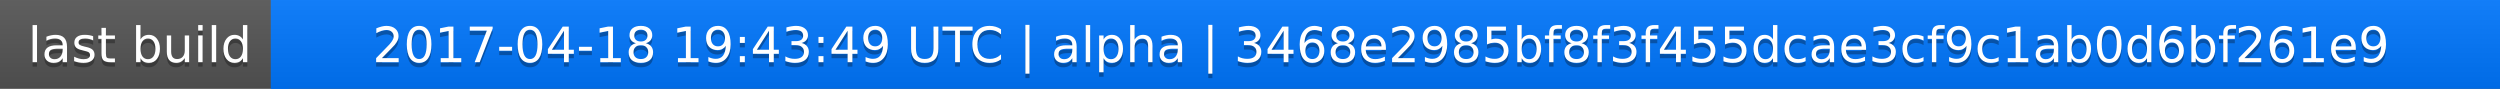
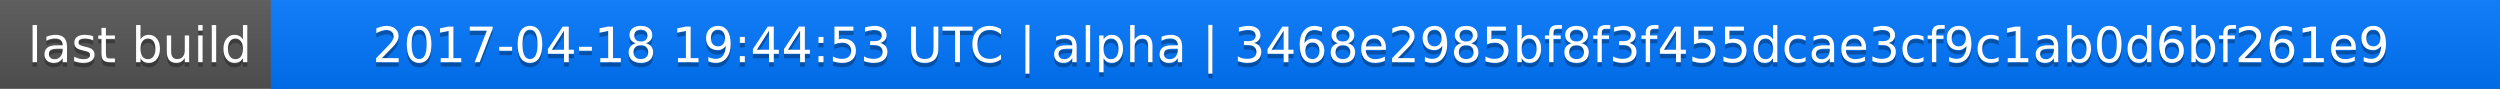
<svg xmlns="http://www.w3.org/2000/svg" width="563" height="20">
  <linearGradient id="a" x2="0" y2="100%">
    <stop offset="0" stop-color="#bbb" stop-opacity=".1" />
    <stop offset="1" stop-opacity=".1" />
  </linearGradient>
  <rect rx="0" width="563" height="20" fill="#555" />
  <rect rx="0" x="61" width="502" height="20" fill="#07f" />
  <path fill="#07f" d="M61 0h4v20h-4z" />
  <rect rx="0" width="563" height="20" fill="url(#a)" />
  <g fill="#fff" text-anchor="middle" font-family="DejaVu Sans,Verdana,Geneva,sans-serif" font-size="11">
    <text x="31.5" y="15" fill="#010101" fill-opacity=".3">last build</text>
    <text x="31.5" y="14">last build</text>
-     <text x="311" y="15" fill="#010101" fill-opacity=".3">2017-04-18 19:43:49 UTC | alpha | 3468e2985bf8f3f455dcae3cf9c1ab0d6bf261e9</text>
-     <text x="311" y="14">2017-04-18 19:43:49 UTC | alpha | 3468e2985bf8f3f455dcae3cf9c1ab0d6bf261e9</text>
+     <text x="311" y="15" fill="#010101" fill-opacity=".3">2017-04-18 19:44:53 UTC | alpha | 3468e2985bf8f3f455dcae3cf9c1ab0d6bf261e9</text>
+     <text x="311" y="14">2017-04-18 19:44:53 UTC | alpha | 3468e2985bf8f3f455dcae3cf9c1ab0d6bf261e9</text>
  </g>
</svg>
